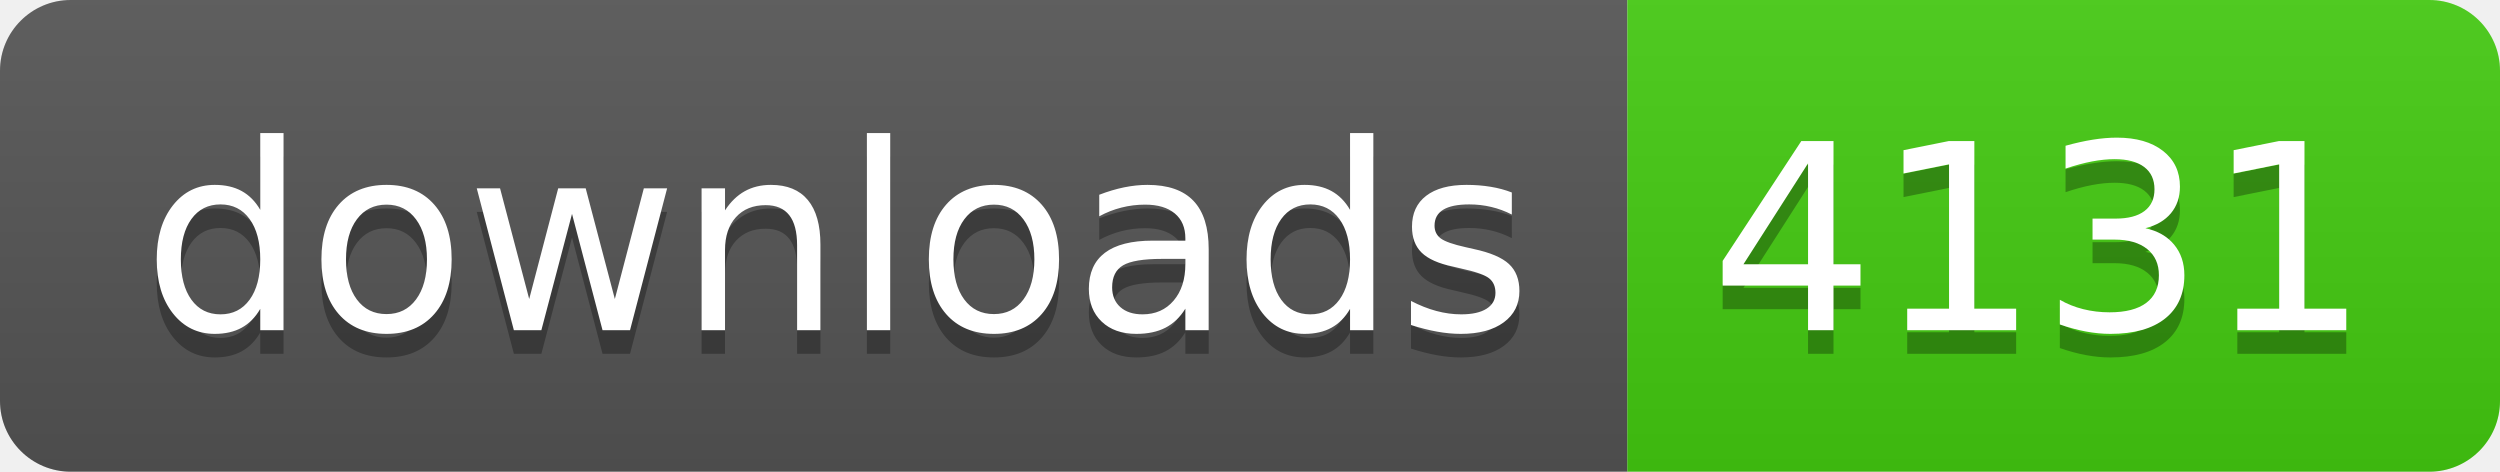
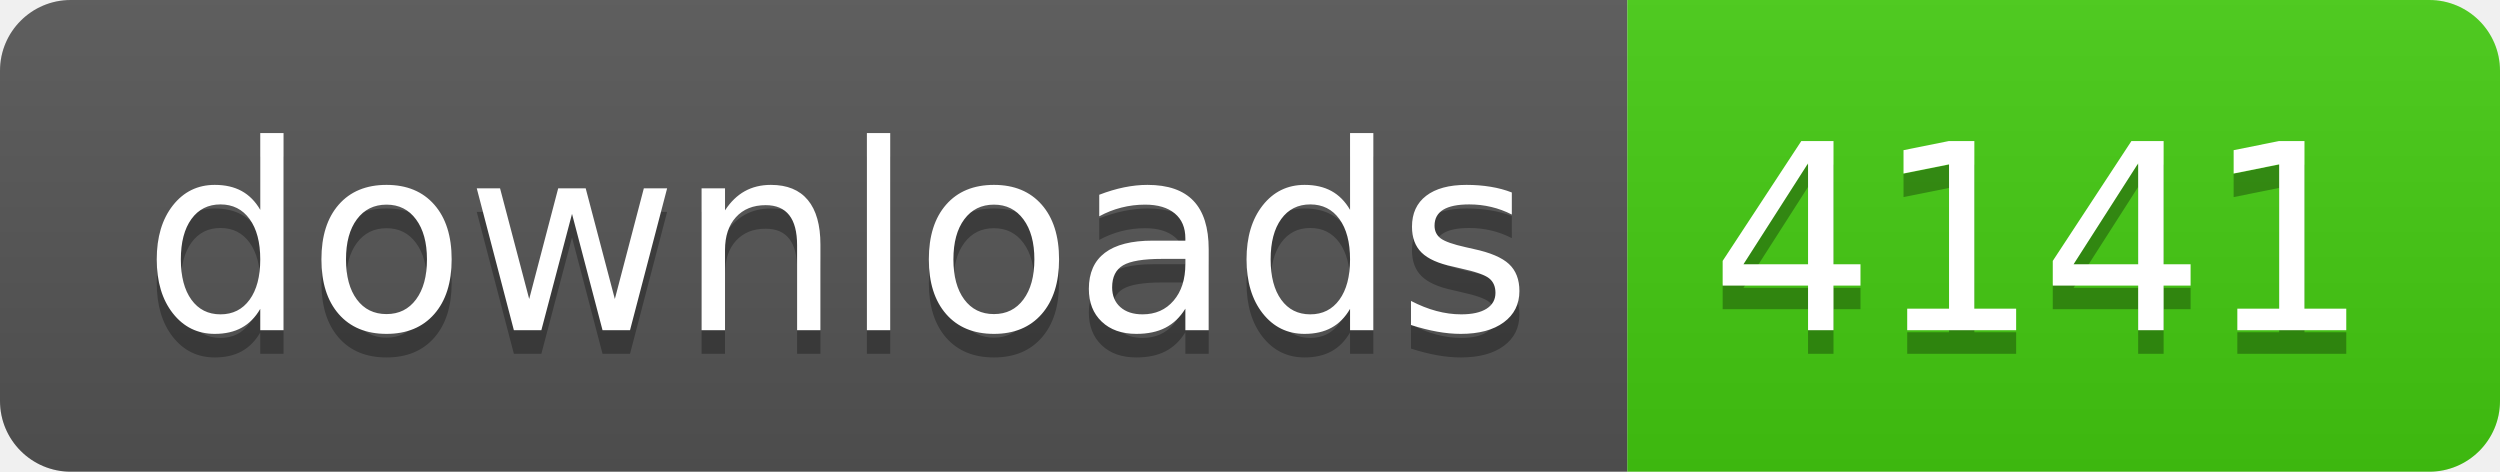
- <svg xmlns="http://www.w3.org/2000/svg" width="106" height="20" role="img" aria-label="downloads: 4131">
+ <svg xmlns="http://www.w3.org/2000/svg" width="106" height="20" role="img" aria-label="downloads: 4141">
  <linearGradient id="s" x2="0" y2="100%">
    <stop offset="0" stop-color="#bbb" stop-opacity=".1" />
    <stop offset="1" stop-opacity=".1" />
  </linearGradient>
  <clipPath id="r">
    <rect width="106" height="20" rx="3" fill="#fff" />
  </clipPath>
  <g clip-path="url(#r)">
    <rect width="69" height="20" fill="#555" />
    <rect x="69" width="37" height="20" fill="#4c1" />
    <rect width="106" height="20" fill="url(#s)" />
  </g>
  <g fill="#fff" text-anchor="middle" font-family="Verdana,Geneva,DejaVu Sans,sans-serif" text-rendering="geometricPrecision" font-size="110">
    <text aria-hidden="true" x="355" y="150" fill="#010101" fill-opacity=".3" transform="scale(.1)" textLength="590">downloads</text>
    <text x="355" y="140" transform="scale(.1)" fill="#fff" textLength="590">downloads</text>
-     <text aria-hidden="true" x="865" y="150" fill="#010101" fill-opacity=".3" transform="scale(.1)" textLength="270">4131</text>
-     <text x="865" y="140" transform="scale(.1)" fill="#fff" textLength="270">4131</text>
+     <text aria-hidden="true" x="865" y="150" fill="#010101" fill-opacity=".3" transform="scale(.1)" textLength="270">4141</text>
+     <text x="865" y="140" transform="scale(.1)" fill="#fff" textLength="270">4141</text>
  </g>
</svg>
